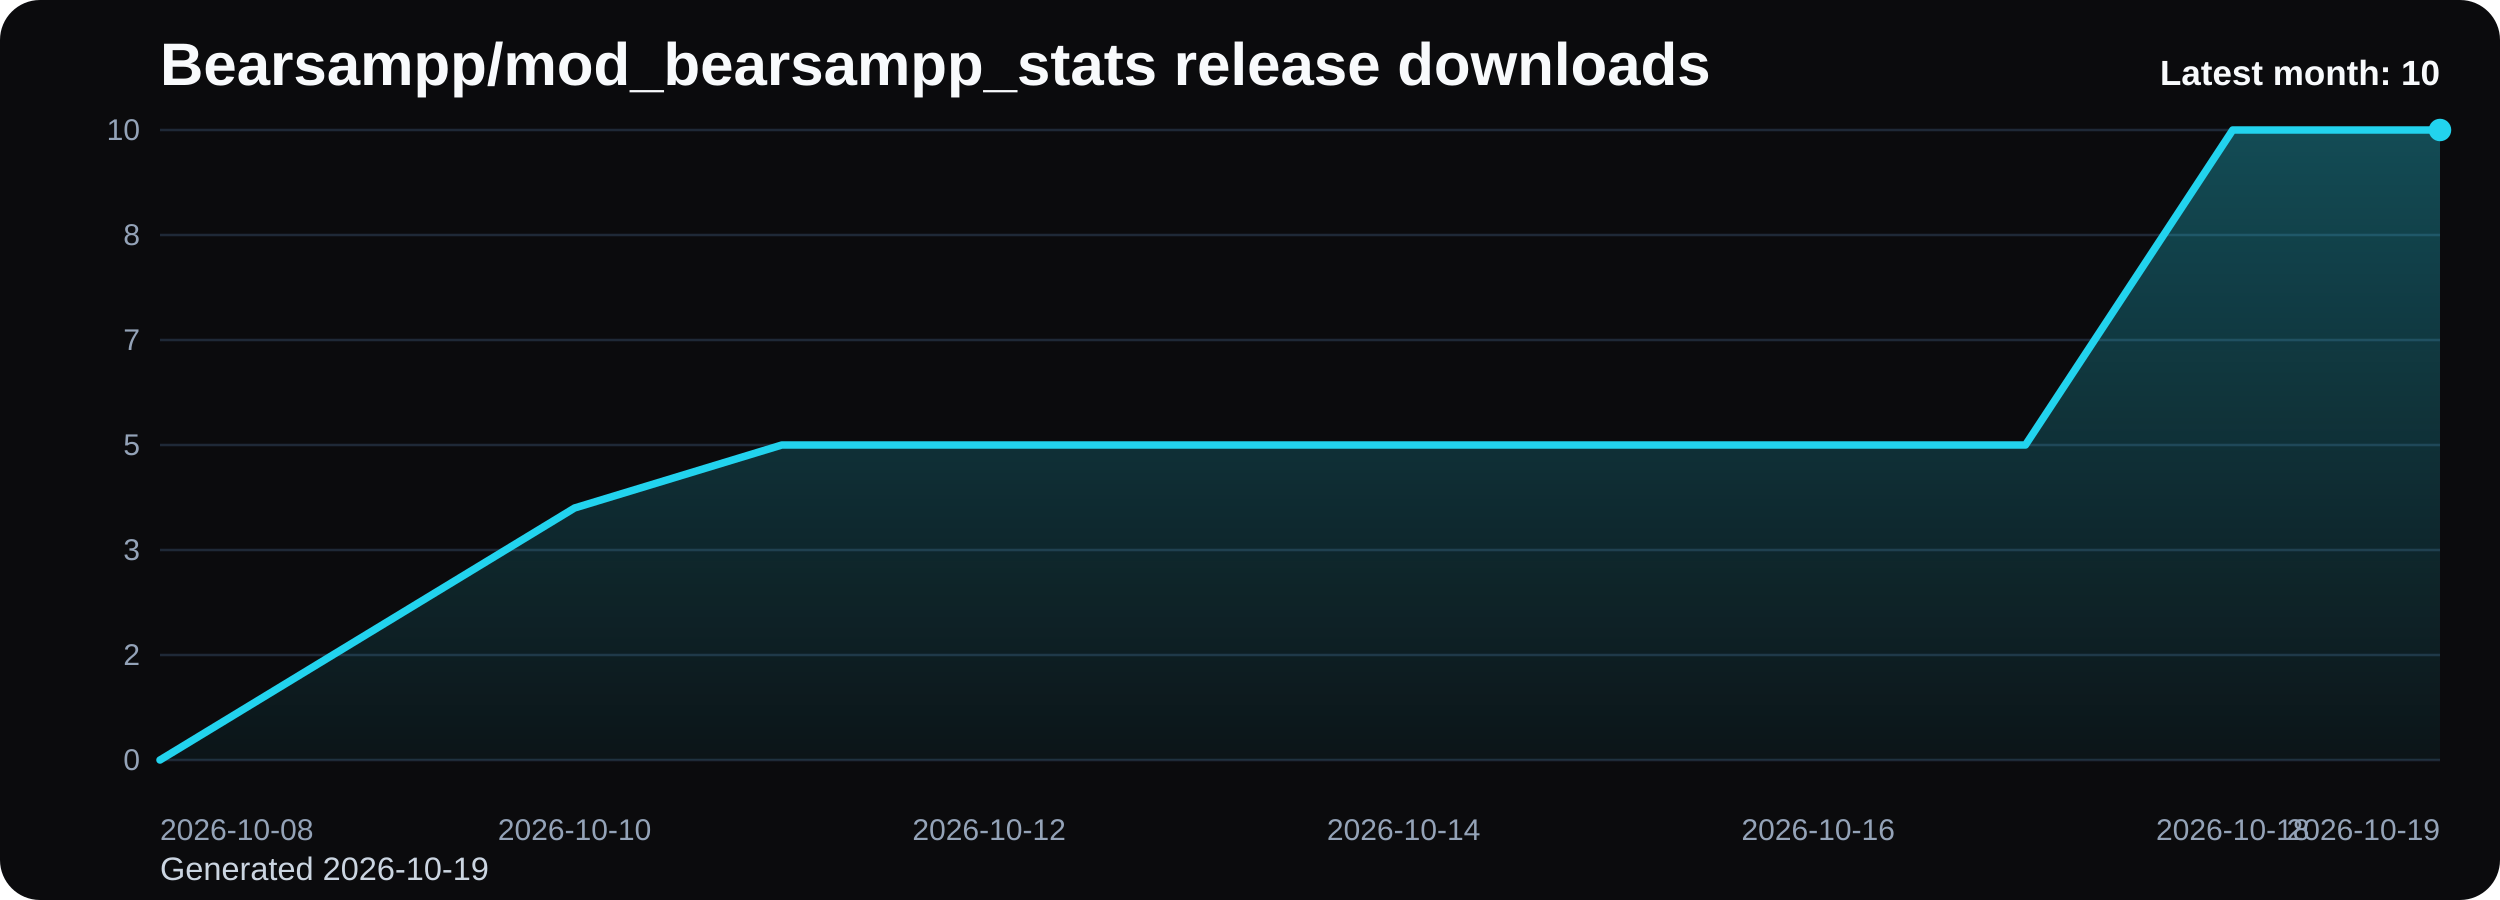
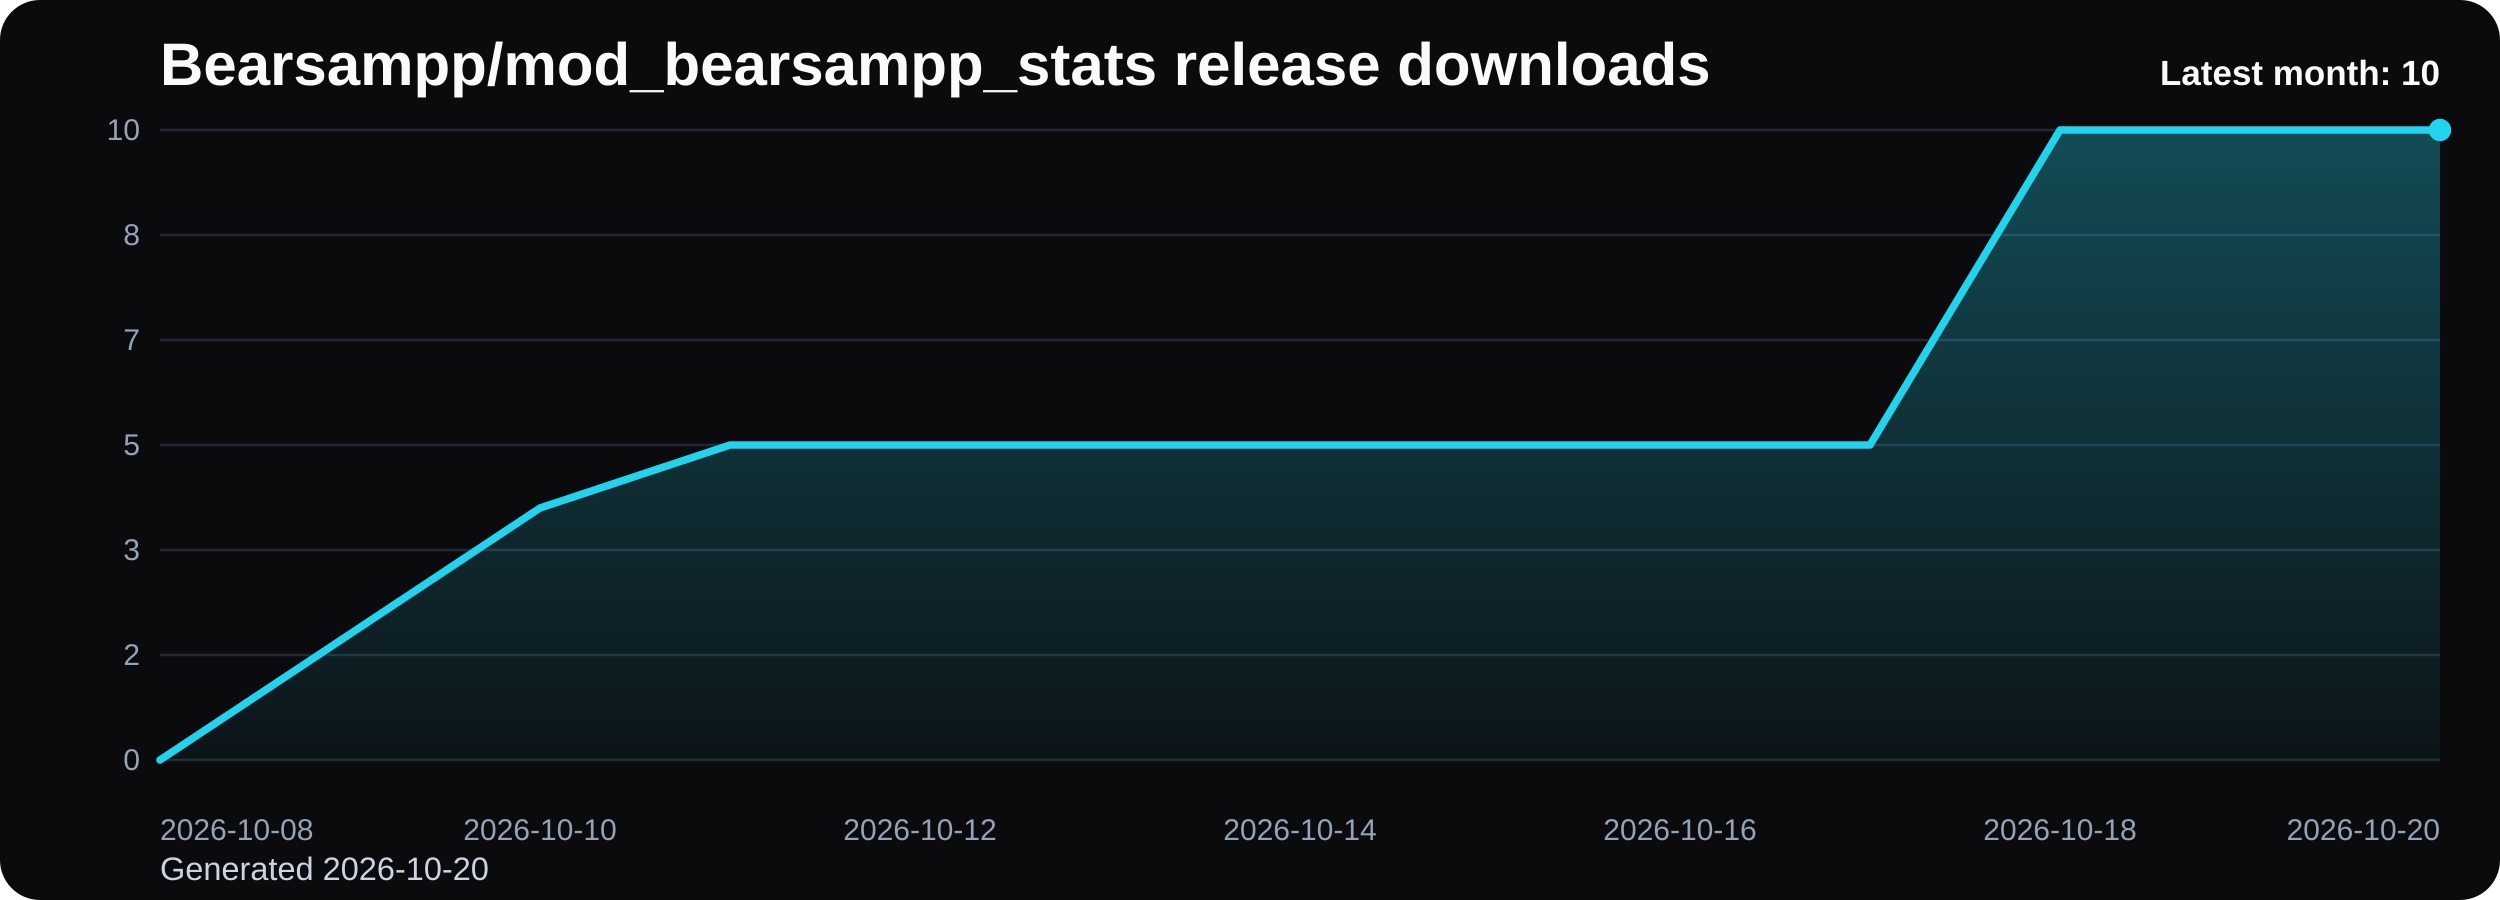
<svg xmlns="http://www.w3.org/2000/svg" viewBox="0 0 1000 360" role="img" aria-label="Bearsampp/mod_bearsampp_stats release downloads chart">
  <defs>
    <linearGradient id="fill-monthly-black" x1="0" y1="0" x2="0" y2="1">
      <stop offset="0%" stop-color="#22d3ee" stop-opacity="0.32" />
      <stop offset="100%" stop-color="#22d3ee" stop-opacity="0.05" />
    </linearGradient>
    <style>
      .bg { fill: #0b0b0d; }
      .title { font: 700 24px Arial, sans-serif; fill: #f8fafc; }
      .sub { font: 400 13px Arial, sans-serif; fill: #cbd5e1; }
      .grid { stroke: #1f2937; stroke-width: 1; }
      .axis { font: 400 12px Arial, sans-serif; fill: #94a3b8; }
      .line { fill: none; stroke: #22d3ee; stroke-width: 3; stroke-linecap: round; stroke-linejoin: round; }
      .dot { fill: #22d3ee; }
      .value { font: 600 11px Arial, sans-serif; fill: #cbd5e1; }
      .latest { font: 700 14px Arial, sans-serif; fill: #f8fafc; }
    </style>
  </defs>
  <rect class="bg" x="0" y="0" width="1000" height="360" rx="16" />
  <text class="title" x="64" y="34">Bearsampp/mod_bearsampp_stats release downloads</text>
-   <text class="sub" x="64" y="352">Generated 2026-10-19</text>
+   <text class="sub" x="64" y="352">Generated 2026-10-20</text>
  <line x1="64" y1="52.00" x2="976" y2="52.00" class="grid" />
  <text x="56" y="56.00" text-anchor="end" class="axis">10</text>
  <line x1="64" y1="94.00" x2="976" y2="94.00" class="grid" />
  <text x="56" y="98.00" text-anchor="end" class="axis">8</text>
  <line x1="64" y1="136.00" x2="976" y2="136.00" class="grid" />
  <text x="56" y="140.00" text-anchor="end" class="axis">7</text>
  <line x1="64" y1="178.00" x2="976" y2="178.00" class="grid" />
  <text x="56" y="182.00" text-anchor="end" class="axis">5</text>
  <line x1="64" y1="220.00" x2="976" y2="220.00" class="grid" />
  <text x="56" y="224.00" text-anchor="end" class="axis">3</text>
  <line x1="64" y1="262.00" x2="976" y2="262.00" class="grid" />
  <text x="56" y="266.00" text-anchor="end" class="axis">2</text>
  <line x1="64" y1="304.00" x2="976" y2="304.00" class="grid" />
  <text x="56" y="308.00" text-anchor="end" class="axis">0</text>
-   <path d="M 64.00 304 L 64.00 304.00 L 146.91 253.60 L 229.82 203.20 L 312.73 178.00 L 395.64 178.00 L 478.55 178.00 L 561.45 178.00 L 644.36 178.00 L 727.27 178.00 L 810.18 178.00 L 893.09 52.00 L 976.00 52.00 L 976.00 304 Z" fill="url(#fill-monthly-black)" />
-   <polyline class="line" points="64.00,304.00 146.91,253.60 229.82,203.20 312.73,178.00 395.64,178.00 478.55,178.00 561.45,178.00 644.36,178.00 727.27,178.00 810.18,178.00 893.09,52.00 976.00,52.00" />
+   <path d="M 64.00 304 L 64.00 304.00 L 140.00 253.60 L 216.00 203.20 L 292.00 178.00 L 368.00 178.00 L 444.00 178.00 L 520.00 178.00 L 596.00 178.00 L 672.00 178.00 L 748.00 178.00 L 824.00 52.00 L 900.00 52.00 L 976.00 52.00 L 976.00 304 Z" fill="url(#fill-monthly-black)" />
+   <polyline class="line" points="64.00,304.00 140.00,253.60 216.00,203.20 292.00,178.00 368.00,178.00 444.00,178.00 520.00,178.00 596.00,178.00 672.00,178.00 748.00,178.00 824.00,52.00 900.00,52.00 976.00,52.00" />
  <circle class="dot" cx="976.00" cy="52.00" r="4.5" />
  <text class="axis" x="64.00" y="336" text-anchor="start">2026-10-08</text>
-   <text class="axis" x="229.82" y="336" text-anchor="middle">2026-10-10</text>
-   <text class="axis" x="395.64" y="336" text-anchor="middle">2026-10-12</text>
-   <text class="axis" x="561.45" y="336" text-anchor="middle">2026-10-14</text>
-   <text class="axis" x="727.27" y="336" text-anchor="middle">2026-10-16</text>
-   <text class="axis" x="893.09" y="336" text-anchor="middle">2026-10-18</text>
-   <text class="axis" x="976.00" y="336" text-anchor="end">2026-10-19</text>
+   <text class="axis" x="216.00" y="336" text-anchor="middle">2026-10-10</text>
+   <text class="axis" x="368.00" y="336" text-anchor="middle">2026-10-12</text>
+   <text class="axis" x="520.00" y="336" text-anchor="middle">2026-10-14</text>
+   <text class="axis" x="672.00" y="336" text-anchor="middle">2026-10-16</text>
+   <text class="axis" x="824.00" y="336" text-anchor="middle">2026-10-18</text>
+   <text class="axis" x="976.00" y="336" text-anchor="end">2026-10-20</text>
  <text class="latest" x="976" y="34" text-anchor="end">Latest month: 10</text>
</svg>
